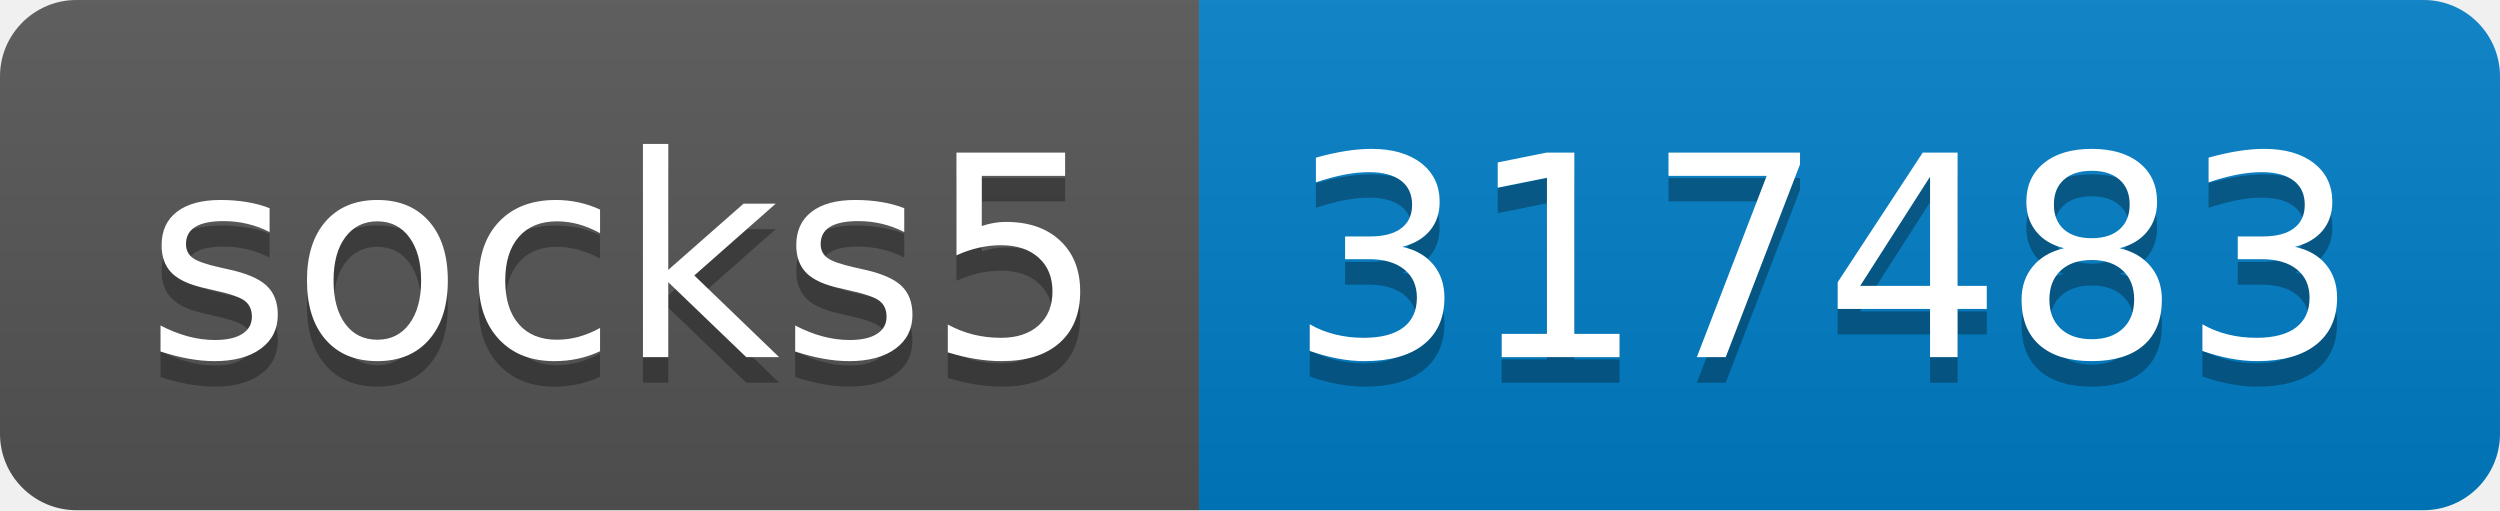
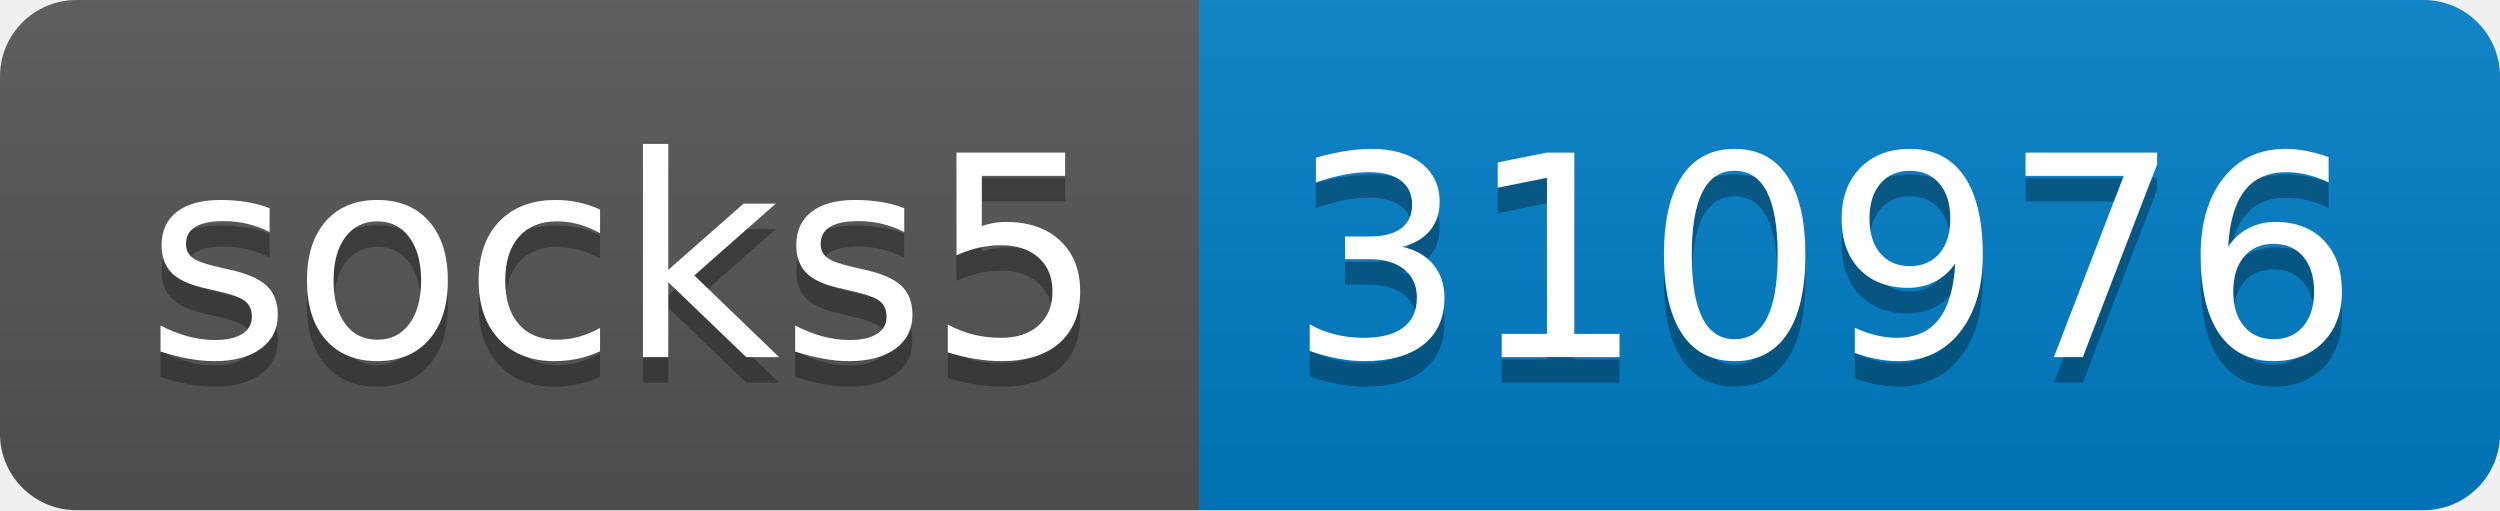
- <svg xmlns="http://www.w3.org/2000/svg" width="98" height="20" role="img" aria-label="socks5: 317483">
+ <svg xmlns="http://www.w3.org/2000/svg" width="98" height="20" role="img" aria-label="socks5: 310976">
  <linearGradient id="s" x2="0" y2="100%">
    <stop offset="0" stop-color="#bbb" stop-opacity=".1" />
    <stop offset="1" stop-opacity=".1" />
  </linearGradient>
  <clipPath id="r">
    <rect width="98" height="20" rx="3" fill="#fff" />
  </clipPath>
  <g clip-path="url(#r)">
    <rect width="47" height="20" fill="#555" />
    <rect x="47" width="51" height="20" fill="#007ec6" />
    <rect width="98" height="20" fill="url(#s)" />
  </g>
  <g fill="#fff" text-anchor="middle" font-family="Verdana,Geneva,DejaVu Sans,sans-serif" text-rendering="geometricPrecision" font-size="110">
    <text aria-hidden="true" x="245" y="150" fill="#010101" fill-opacity=".3" transform="scale(.1)" textLength="370">socks5</text>
    <text x="245" y="140" transform="scale(.1)" fill="#fff" textLength="370">socks5</text>
-     <text aria-hidden="true" x="715" y="150" fill="#010101" fill-opacity=".3" transform="scale(.1)" textLength="410">317483</text>
-     <text x="715" y="140" transform="scale(.1)" fill="#fff" textLength="410">317483</text>
+     <text aria-hidden="true" x="715" y="150" fill="#010101" fill-opacity=".3" transform="scale(.1)" textLength="410">310976</text>
+     <text x="715" y="140" transform="scale(.1)" fill="#fff" textLength="410">310976</text>
  </g>
</svg>
